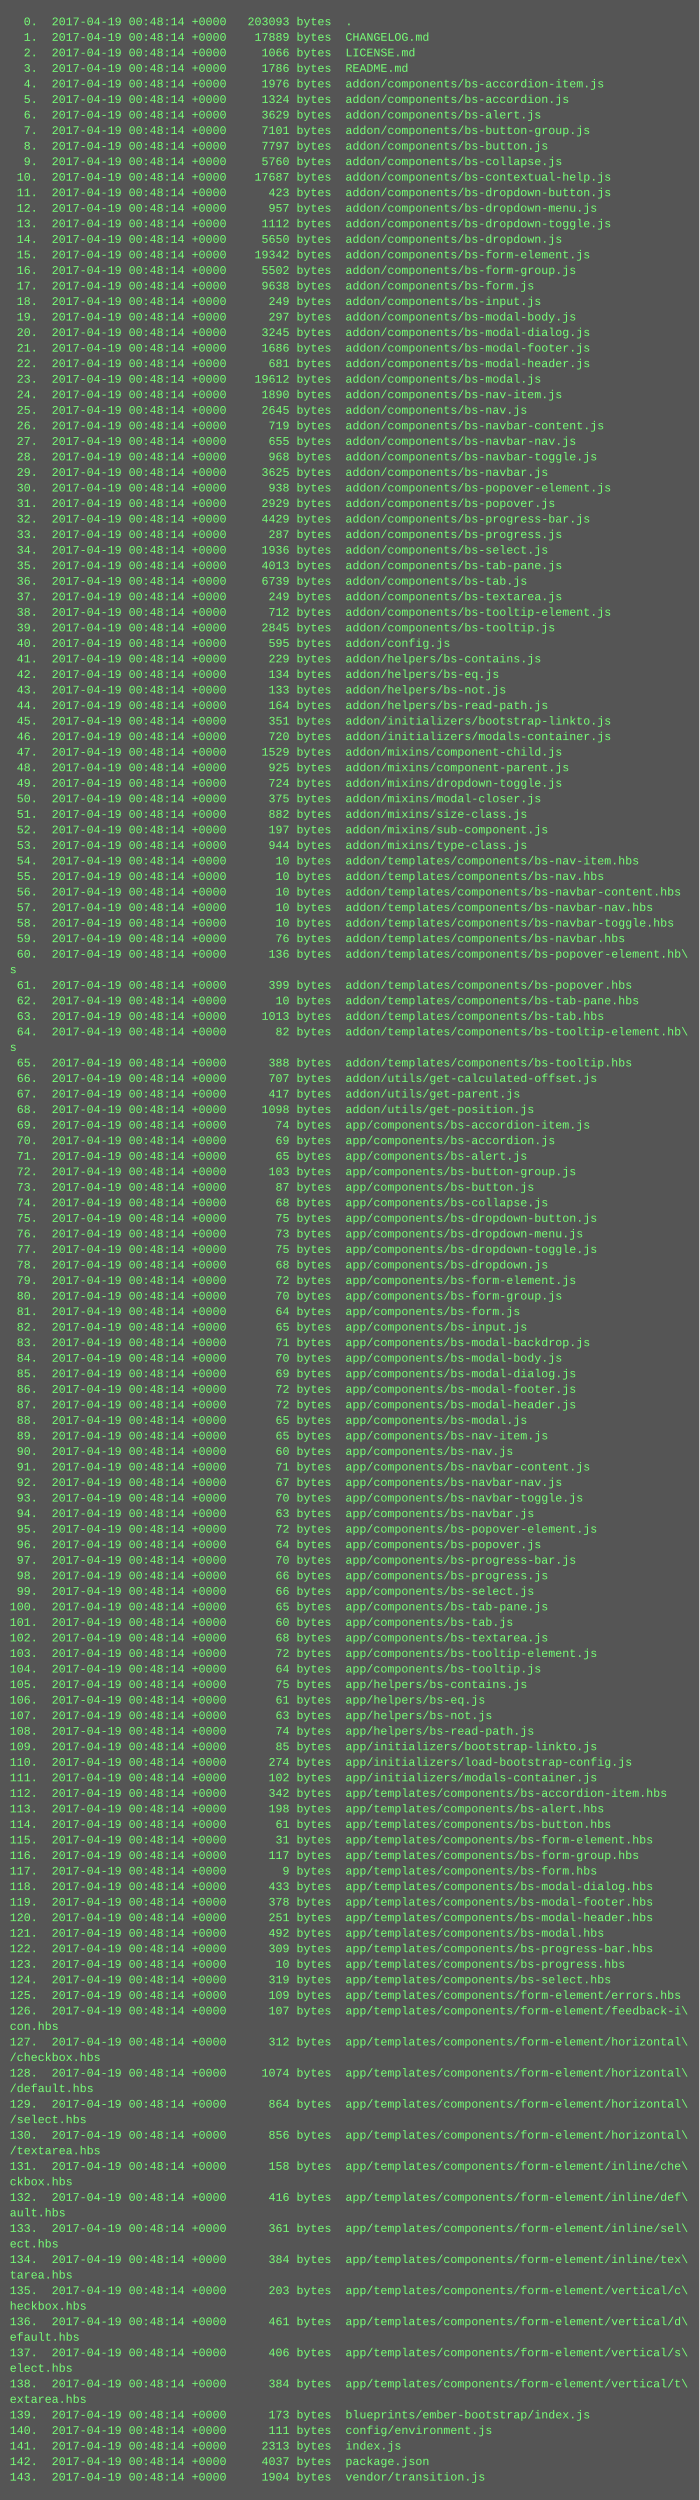
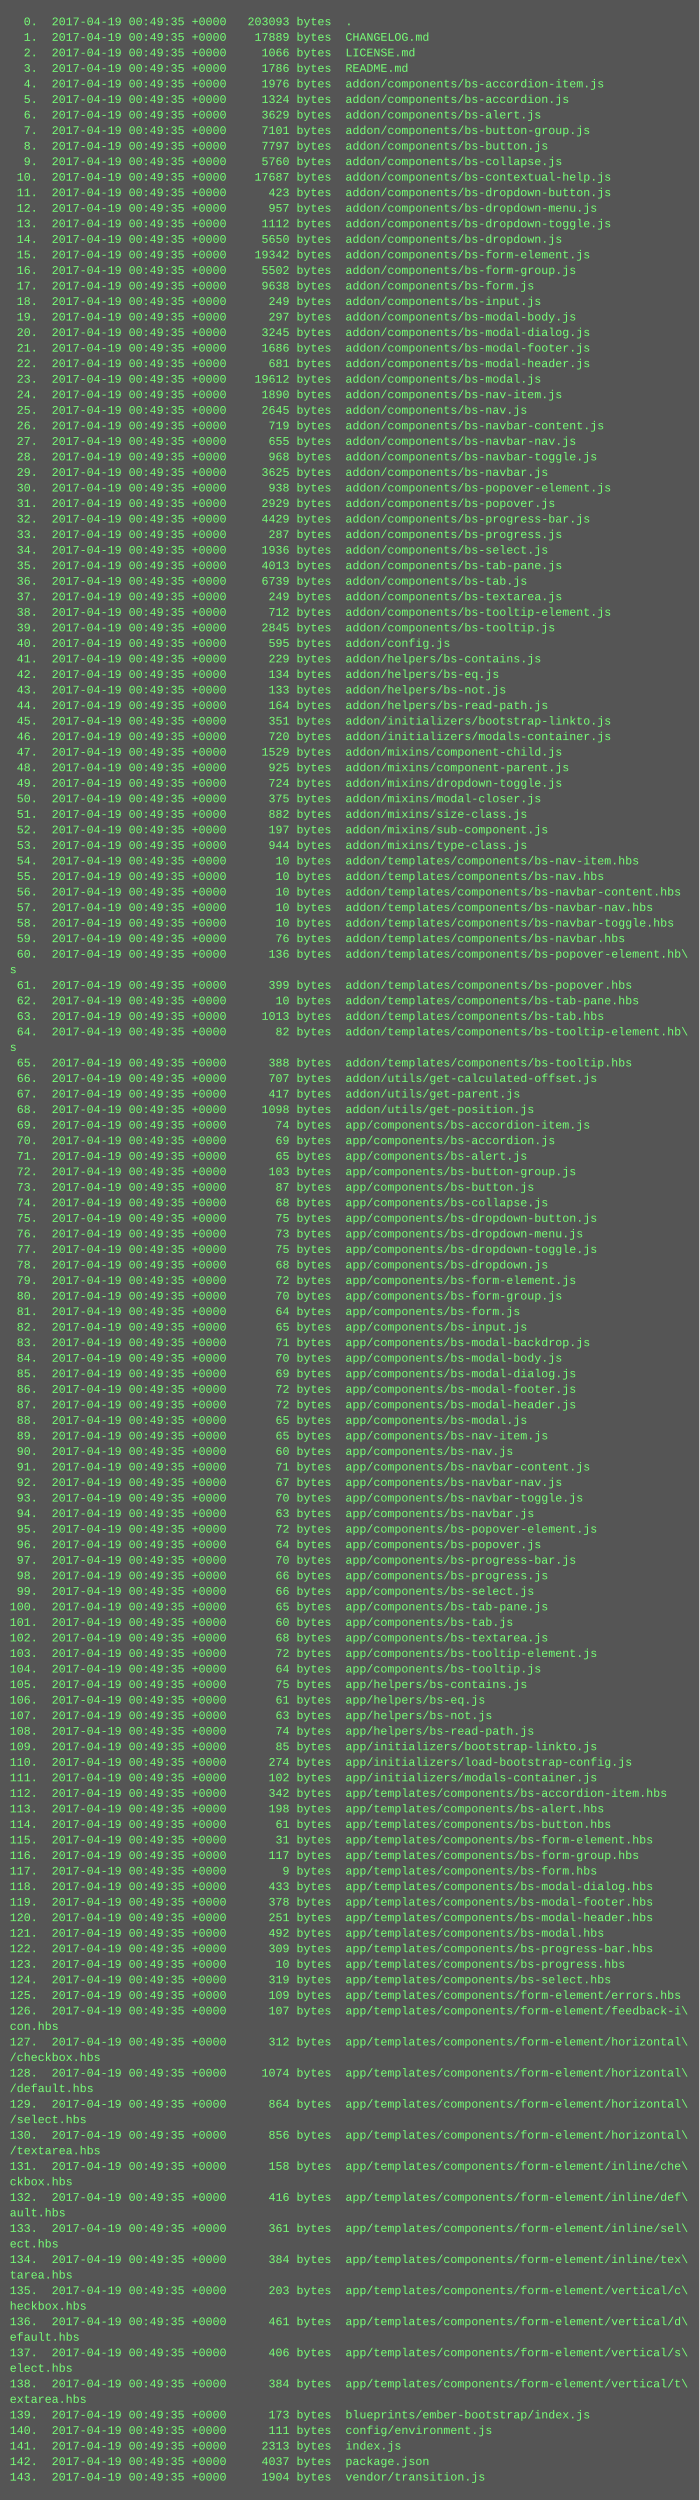
<svg xmlns="http://www.w3.org/2000/svg" height="2574" width="720">
  <rect height="2574" fill="#555" width="720" />
  <text fill="#7f7" font-family="Courier New" font-size="12" xml:space="preserve">
-     <tspan x="10" y="26">  0.  2017-04-19 00:48:14 +0000   203093 bytes  .</tspan>
-     <tspan x="10" y="42">  1.  2017-04-19 00:48:14 +0000    17889 bytes  CHANGELOG.md</tspan>
-     <tspan x="10" y="58">  2.  2017-04-19 00:48:14 +0000     1066 bytes  LICENSE.md</tspan>
-     <tspan x="10" y="74">  3.  2017-04-19 00:48:14 +0000     1786 bytes  README.md</tspan>
-     <tspan x="10" y="90">  4.  2017-04-19 00:48:14 +0000     1976 bytes  addon/components/bs-accordion-item.js</tspan>
-     <tspan x="10" y="106">  5.  2017-04-19 00:48:14 +0000     1324 bytes  addon/components/bs-accordion.js</tspan>
-     <tspan x="10" y="122">  6.  2017-04-19 00:48:14 +0000     3629 bytes  addon/components/bs-alert.js</tspan>
-     <tspan x="10" y="138">  7.  2017-04-19 00:48:14 +0000     7101 bytes  addon/components/bs-button-group.js</tspan>
-     <tspan x="10" y="154">  8.  2017-04-19 00:48:14 +0000     7797 bytes  addon/components/bs-button.js</tspan>
-     <tspan x="10" y="170">  9.  2017-04-19 00:48:14 +0000     5760 bytes  addon/components/bs-collapse.js</tspan>
-     <tspan x="10" y="186"> 10.  2017-04-19 00:48:14 +0000    17687 bytes  addon/components/bs-contextual-help.js</tspan>
-     <tspan x="10" y="202"> 11.  2017-04-19 00:48:14 +0000      423 bytes  addon/components/bs-dropdown-button.js</tspan>
-     <tspan x="10" y="218"> 12.  2017-04-19 00:48:14 +0000      957 bytes  addon/components/bs-dropdown-menu.js</tspan>
-     <tspan x="10" y="234"> 13.  2017-04-19 00:48:14 +0000     1112 bytes  addon/components/bs-dropdown-toggle.js</tspan>
-     <tspan x="10" y="250"> 14.  2017-04-19 00:48:14 +0000     5650 bytes  addon/components/bs-dropdown.js</tspan>
-     <tspan x="10" y="266"> 15.  2017-04-19 00:48:14 +0000    19342 bytes  addon/components/bs-form-element.js</tspan>
-     <tspan x="10" y="282"> 16.  2017-04-19 00:48:14 +0000     5502 bytes  addon/components/bs-form-group.js</tspan>
-     <tspan x="10" y="298"> 17.  2017-04-19 00:48:14 +0000     9638 bytes  addon/components/bs-form.js</tspan>
-     <tspan x="10" y="314"> 18.  2017-04-19 00:48:14 +0000      249 bytes  addon/components/bs-input.js</tspan>
-     <tspan x="10" y="330"> 19.  2017-04-19 00:48:14 +0000      297 bytes  addon/components/bs-modal-body.js</tspan>
-     <tspan x="10" y="346"> 20.  2017-04-19 00:48:14 +0000     3245 bytes  addon/components/bs-modal-dialog.js</tspan>
-     <tspan x="10" y="362"> 21.  2017-04-19 00:48:14 +0000     1686 bytes  addon/components/bs-modal-footer.js</tspan>
-     <tspan x="10" y="378"> 22.  2017-04-19 00:48:14 +0000      681 bytes  addon/components/bs-modal-header.js</tspan>
-     <tspan x="10" y="394"> 23.  2017-04-19 00:48:14 +0000    19612 bytes  addon/components/bs-modal.js</tspan>
-     <tspan x="10" y="410"> 24.  2017-04-19 00:48:14 +0000     1890 bytes  addon/components/bs-nav-item.js</tspan>
-     <tspan x="10" y="426"> 25.  2017-04-19 00:48:14 +0000     2645 bytes  addon/components/bs-nav.js</tspan>
-     <tspan x="10" y="442"> 26.  2017-04-19 00:48:14 +0000      719 bytes  addon/components/bs-navbar-content.js</tspan>
-     <tspan x="10" y="458"> 27.  2017-04-19 00:48:14 +0000      655 bytes  addon/components/bs-navbar-nav.js</tspan>
-     <tspan x="10" y="474"> 28.  2017-04-19 00:48:14 +0000      968 bytes  addon/components/bs-navbar-toggle.js</tspan>
-     <tspan x="10" y="490"> 29.  2017-04-19 00:48:14 +0000     3625 bytes  addon/components/bs-navbar.js</tspan>
-     <tspan x="10" y="506"> 30.  2017-04-19 00:48:14 +0000      938 bytes  addon/components/bs-popover-element.js</tspan>
-     <tspan x="10" y="522"> 31.  2017-04-19 00:48:14 +0000     2929 bytes  addon/components/bs-popover.js</tspan>
-     <tspan x="10" y="538"> 32.  2017-04-19 00:48:14 +0000     4429 bytes  addon/components/bs-progress-bar.js</tspan>
-     <tspan x="10" y="554"> 33.  2017-04-19 00:48:14 +0000      287 bytes  addon/components/bs-progress.js</tspan>
-     <tspan x="10" y="570"> 34.  2017-04-19 00:48:14 +0000     1936 bytes  addon/components/bs-select.js</tspan>
-     <tspan x="10" y="586"> 35.  2017-04-19 00:48:14 +0000     4013 bytes  addon/components/bs-tab-pane.js</tspan>
-     <tspan x="10" y="602"> 36.  2017-04-19 00:48:14 +0000     6739 bytes  addon/components/bs-tab.js</tspan>
-     <tspan x="10" y="618"> 37.  2017-04-19 00:48:14 +0000      249 bytes  addon/components/bs-textarea.js</tspan>
-     <tspan x="10" y="634"> 38.  2017-04-19 00:48:14 +0000      712 bytes  addon/components/bs-tooltip-element.js</tspan>
-     <tspan x="10" y="650"> 39.  2017-04-19 00:48:14 +0000     2845 bytes  addon/components/bs-tooltip.js</tspan>
-     <tspan x="10" y="666"> 40.  2017-04-19 00:48:14 +0000      595 bytes  addon/config.js</tspan>
-     <tspan x="10" y="682"> 41.  2017-04-19 00:48:14 +0000      229 bytes  addon/helpers/bs-contains.js</tspan>
-     <tspan x="10" y="698"> 42.  2017-04-19 00:48:14 +0000      134 bytes  addon/helpers/bs-eq.js</tspan>
-     <tspan x="10" y="714"> 43.  2017-04-19 00:48:14 +0000      133 bytes  addon/helpers/bs-not.js</tspan>
-     <tspan x="10" y="730"> 44.  2017-04-19 00:48:14 +0000      164 bytes  addon/helpers/bs-read-path.js</tspan>
-     <tspan x="10" y="746"> 45.  2017-04-19 00:48:14 +0000      351 bytes  addon/initializers/bootstrap-linkto.js</tspan>
-     <tspan x="10" y="762"> 46.  2017-04-19 00:48:14 +0000      720 bytes  addon/initializers/modals-container.js</tspan>
-     <tspan x="10" y="778"> 47.  2017-04-19 00:48:14 +0000     1529 bytes  addon/mixins/component-child.js</tspan>
-     <tspan x="10" y="794"> 48.  2017-04-19 00:48:14 +0000      925 bytes  addon/mixins/component-parent.js</tspan>
-     <tspan x="10" y="810"> 49.  2017-04-19 00:48:14 +0000      724 bytes  addon/mixins/dropdown-toggle.js</tspan>
-     <tspan x="10" y="826"> 50.  2017-04-19 00:48:14 +0000      375 bytes  addon/mixins/modal-closer.js</tspan>
-     <tspan x="10" y="842"> 51.  2017-04-19 00:48:14 +0000      882 bytes  addon/mixins/size-class.js</tspan>
-     <tspan x="10" y="858"> 52.  2017-04-19 00:48:14 +0000      197 bytes  addon/mixins/sub-component.js</tspan>
-     <tspan x="10" y="874"> 53.  2017-04-19 00:48:14 +0000      944 bytes  addon/mixins/type-class.js</tspan>
-     <tspan x="10" y="890"> 54.  2017-04-19 00:48:14 +0000       10 bytes  addon/templates/components/bs-nav-item.hbs</tspan>
-     <tspan x="10" y="906"> 55.  2017-04-19 00:48:14 +0000       10 bytes  addon/templates/components/bs-nav.hbs</tspan>
-     <tspan x="10" y="922"> 56.  2017-04-19 00:48:14 +0000       10 bytes  addon/templates/components/bs-navbar-content.hbs</tspan>
-     <tspan x="10" y="938"> 57.  2017-04-19 00:48:14 +0000       10 bytes  addon/templates/components/bs-navbar-nav.hbs</tspan>
-     <tspan x="10" y="954"> 58.  2017-04-19 00:48:14 +0000       10 bytes  addon/templates/components/bs-navbar-toggle.hbs</tspan>
-     <tspan x="10" y="970"> 59.  2017-04-19 00:48:14 +0000       76 bytes  addon/templates/components/bs-navbar.hbs</tspan>
-     <tspan x="10" y="986"> 60.  2017-04-19 00:48:14 +0000      136 bytes  addon/templates/components/bs-popover-element.hb\</tspan>
+     <tspan x="10" y="26">  0.  2017-04-19 00:49:35 +0000   203093 bytes  .</tspan>
+     <tspan x="10" y="42">  1.  2017-04-19 00:49:35 +0000    17889 bytes  CHANGELOG.md</tspan>
+     <tspan x="10" y="58">  2.  2017-04-19 00:49:35 +0000     1066 bytes  LICENSE.md</tspan>
+     <tspan x="10" y="74">  3.  2017-04-19 00:49:35 +0000     1786 bytes  README.md</tspan>
+     <tspan x="10" y="90">  4.  2017-04-19 00:49:35 +0000     1976 bytes  addon/components/bs-accordion-item.js</tspan>
+     <tspan x="10" y="106">  5.  2017-04-19 00:49:35 +0000     1324 bytes  addon/components/bs-accordion.js</tspan>
+     <tspan x="10" y="122">  6.  2017-04-19 00:49:35 +0000     3629 bytes  addon/components/bs-alert.js</tspan>
+     <tspan x="10" y="138">  7.  2017-04-19 00:49:35 +0000     7101 bytes  addon/components/bs-button-group.js</tspan>
+     <tspan x="10" y="154">  8.  2017-04-19 00:49:35 +0000     7797 bytes  addon/components/bs-button.js</tspan>
+     <tspan x="10" y="170">  9.  2017-04-19 00:49:35 +0000     5760 bytes  addon/components/bs-collapse.js</tspan>
+     <tspan x="10" y="186"> 10.  2017-04-19 00:49:35 +0000    17687 bytes  addon/components/bs-contextual-help.js</tspan>
+     <tspan x="10" y="202"> 11.  2017-04-19 00:49:35 +0000      423 bytes  addon/components/bs-dropdown-button.js</tspan>
+     <tspan x="10" y="218"> 12.  2017-04-19 00:49:35 +0000      957 bytes  addon/components/bs-dropdown-menu.js</tspan>
+     <tspan x="10" y="234"> 13.  2017-04-19 00:49:35 +0000     1112 bytes  addon/components/bs-dropdown-toggle.js</tspan>
+     <tspan x="10" y="250"> 14.  2017-04-19 00:49:35 +0000     5650 bytes  addon/components/bs-dropdown.js</tspan>
+     <tspan x="10" y="266"> 15.  2017-04-19 00:49:35 +0000    19342 bytes  addon/components/bs-form-element.js</tspan>
+     <tspan x="10" y="282"> 16.  2017-04-19 00:49:35 +0000     5502 bytes  addon/components/bs-form-group.js</tspan>
+     <tspan x="10" y="298"> 17.  2017-04-19 00:49:35 +0000     9638 bytes  addon/components/bs-form.js</tspan>
+     <tspan x="10" y="314"> 18.  2017-04-19 00:49:35 +0000      249 bytes  addon/components/bs-input.js</tspan>
+     <tspan x="10" y="330"> 19.  2017-04-19 00:49:35 +0000      297 bytes  addon/components/bs-modal-body.js</tspan>
+     <tspan x="10" y="346"> 20.  2017-04-19 00:49:35 +0000     3245 bytes  addon/components/bs-modal-dialog.js</tspan>
+     <tspan x="10" y="362"> 21.  2017-04-19 00:49:35 +0000     1686 bytes  addon/components/bs-modal-footer.js</tspan>
+     <tspan x="10" y="378"> 22.  2017-04-19 00:49:35 +0000      681 bytes  addon/components/bs-modal-header.js</tspan>
+     <tspan x="10" y="394"> 23.  2017-04-19 00:49:35 +0000    19612 bytes  addon/components/bs-modal.js</tspan>
+     <tspan x="10" y="410"> 24.  2017-04-19 00:49:35 +0000     1890 bytes  addon/components/bs-nav-item.js</tspan>
+     <tspan x="10" y="426"> 25.  2017-04-19 00:49:35 +0000     2645 bytes  addon/components/bs-nav.js</tspan>
+     <tspan x="10" y="442"> 26.  2017-04-19 00:49:35 +0000      719 bytes  addon/components/bs-navbar-content.js</tspan>
+     <tspan x="10" y="458"> 27.  2017-04-19 00:49:35 +0000      655 bytes  addon/components/bs-navbar-nav.js</tspan>
+     <tspan x="10" y="474"> 28.  2017-04-19 00:49:35 +0000      968 bytes  addon/components/bs-navbar-toggle.js</tspan>
+     <tspan x="10" y="490"> 29.  2017-04-19 00:49:35 +0000     3625 bytes  addon/components/bs-navbar.js</tspan>
+     <tspan x="10" y="506"> 30.  2017-04-19 00:49:35 +0000      938 bytes  addon/components/bs-popover-element.js</tspan>
+     <tspan x="10" y="522"> 31.  2017-04-19 00:49:35 +0000     2929 bytes  addon/components/bs-popover.js</tspan>
+     <tspan x="10" y="538"> 32.  2017-04-19 00:49:35 +0000     4429 bytes  addon/components/bs-progress-bar.js</tspan>
+     <tspan x="10" y="554"> 33.  2017-04-19 00:49:35 +0000      287 bytes  addon/components/bs-progress.js</tspan>
+     <tspan x="10" y="570"> 34.  2017-04-19 00:49:35 +0000     1936 bytes  addon/components/bs-select.js</tspan>
+     <tspan x="10" y="586"> 35.  2017-04-19 00:49:35 +0000     4013 bytes  addon/components/bs-tab-pane.js</tspan>
+     <tspan x="10" y="602"> 36.  2017-04-19 00:49:35 +0000     6739 bytes  addon/components/bs-tab.js</tspan>
+     <tspan x="10" y="618"> 37.  2017-04-19 00:49:35 +0000      249 bytes  addon/components/bs-textarea.js</tspan>
+     <tspan x="10" y="634"> 38.  2017-04-19 00:49:35 +0000      712 bytes  addon/components/bs-tooltip-element.js</tspan>
+     <tspan x="10" y="650"> 39.  2017-04-19 00:49:35 +0000     2845 bytes  addon/components/bs-tooltip.js</tspan>
+     <tspan x="10" y="666"> 40.  2017-04-19 00:49:35 +0000      595 bytes  addon/config.js</tspan>
+     <tspan x="10" y="682"> 41.  2017-04-19 00:49:35 +0000      229 bytes  addon/helpers/bs-contains.js</tspan>
+     <tspan x="10" y="698"> 42.  2017-04-19 00:49:35 +0000      134 bytes  addon/helpers/bs-eq.js</tspan>
+     <tspan x="10" y="714"> 43.  2017-04-19 00:49:35 +0000      133 bytes  addon/helpers/bs-not.js</tspan>
+     <tspan x="10" y="730"> 44.  2017-04-19 00:49:35 +0000      164 bytes  addon/helpers/bs-read-path.js</tspan>
+     <tspan x="10" y="746"> 45.  2017-04-19 00:49:35 +0000      351 bytes  addon/initializers/bootstrap-linkto.js</tspan>
+     <tspan x="10" y="762"> 46.  2017-04-19 00:49:35 +0000      720 bytes  addon/initializers/modals-container.js</tspan>
+     <tspan x="10" y="778"> 47.  2017-04-19 00:49:35 +0000     1529 bytes  addon/mixins/component-child.js</tspan>
+     <tspan x="10" y="794"> 48.  2017-04-19 00:49:35 +0000      925 bytes  addon/mixins/component-parent.js</tspan>
+     <tspan x="10" y="810"> 49.  2017-04-19 00:49:35 +0000      724 bytes  addon/mixins/dropdown-toggle.js</tspan>
+     <tspan x="10" y="826"> 50.  2017-04-19 00:49:35 +0000      375 bytes  addon/mixins/modal-closer.js</tspan>
+     <tspan x="10" y="842"> 51.  2017-04-19 00:49:35 +0000      882 bytes  addon/mixins/size-class.js</tspan>
+     <tspan x="10" y="858"> 52.  2017-04-19 00:49:35 +0000      197 bytes  addon/mixins/sub-component.js</tspan>
+     <tspan x="10" y="874"> 53.  2017-04-19 00:49:35 +0000      944 bytes  addon/mixins/type-class.js</tspan>
+     <tspan x="10" y="890"> 54.  2017-04-19 00:49:35 +0000       10 bytes  addon/templates/components/bs-nav-item.hbs</tspan>
+     <tspan x="10" y="906"> 55.  2017-04-19 00:49:35 +0000       10 bytes  addon/templates/components/bs-nav.hbs</tspan>
+     <tspan x="10" y="922"> 56.  2017-04-19 00:49:35 +0000       10 bytes  addon/templates/components/bs-navbar-content.hbs</tspan>
+     <tspan x="10" y="938"> 57.  2017-04-19 00:49:35 +0000       10 bytes  addon/templates/components/bs-navbar-nav.hbs</tspan>
+     <tspan x="10" y="954"> 58.  2017-04-19 00:49:35 +0000       10 bytes  addon/templates/components/bs-navbar-toggle.hbs</tspan>
+     <tspan x="10" y="970"> 59.  2017-04-19 00:49:35 +0000       76 bytes  addon/templates/components/bs-navbar.hbs</tspan>
+     <tspan x="10" y="986"> 60.  2017-04-19 00:49:35 +0000      136 bytes  addon/templates/components/bs-popover-element.hb\</tspan>
    <tspan x="10" y="1002">s</tspan>
-     <tspan x="10" y="1018"> 61.  2017-04-19 00:48:14 +0000      399 bytes  addon/templates/components/bs-popover.hbs</tspan>
-     <tspan x="10" y="1034"> 62.  2017-04-19 00:48:14 +0000       10 bytes  addon/templates/components/bs-tab-pane.hbs</tspan>
-     <tspan x="10" y="1050"> 63.  2017-04-19 00:48:14 +0000     1013 bytes  addon/templates/components/bs-tab.hbs</tspan>
-     <tspan x="10" y="1066"> 64.  2017-04-19 00:48:14 +0000       82 bytes  addon/templates/components/bs-tooltip-element.hb\</tspan>
+     <tspan x="10" y="1018"> 61.  2017-04-19 00:49:35 +0000      399 bytes  addon/templates/components/bs-popover.hbs</tspan>
+     <tspan x="10" y="1034"> 62.  2017-04-19 00:49:35 +0000       10 bytes  addon/templates/components/bs-tab-pane.hbs</tspan>
+     <tspan x="10" y="1050"> 63.  2017-04-19 00:49:35 +0000     1013 bytes  addon/templates/components/bs-tab.hbs</tspan>
+     <tspan x="10" y="1066"> 64.  2017-04-19 00:49:35 +0000       82 bytes  addon/templates/components/bs-tooltip-element.hb\</tspan>
    <tspan x="10" y="1082">s</tspan>
-     <tspan x="10" y="1098"> 65.  2017-04-19 00:48:14 +0000      388 bytes  addon/templates/components/bs-tooltip.hbs</tspan>
-     <tspan x="10" y="1114"> 66.  2017-04-19 00:48:14 +0000      707 bytes  addon/utils/get-calculated-offset.js</tspan>
-     <tspan x="10" y="1130"> 67.  2017-04-19 00:48:14 +0000      417 bytes  addon/utils/get-parent.js</tspan>
-     <tspan x="10" y="1146"> 68.  2017-04-19 00:48:14 +0000     1098 bytes  addon/utils/get-position.js</tspan>
-     <tspan x="10" y="1162"> 69.  2017-04-19 00:48:14 +0000       74 bytes  app/components/bs-accordion-item.js</tspan>
-     <tspan x="10" y="1178"> 70.  2017-04-19 00:48:14 +0000       69 bytes  app/components/bs-accordion.js</tspan>
-     <tspan x="10" y="1194"> 71.  2017-04-19 00:48:14 +0000       65 bytes  app/components/bs-alert.js</tspan>
-     <tspan x="10" y="1210"> 72.  2017-04-19 00:48:14 +0000      103 bytes  app/components/bs-button-group.js</tspan>
-     <tspan x="10" y="1226"> 73.  2017-04-19 00:48:14 +0000       87 bytes  app/components/bs-button.js</tspan>
-     <tspan x="10" y="1242"> 74.  2017-04-19 00:48:14 +0000       68 bytes  app/components/bs-collapse.js</tspan>
-     <tspan x="10" y="1258"> 75.  2017-04-19 00:48:14 +0000       75 bytes  app/components/bs-dropdown-button.js</tspan>
-     <tspan x="10" y="1274"> 76.  2017-04-19 00:48:14 +0000       73 bytes  app/components/bs-dropdown-menu.js</tspan>
-     <tspan x="10" y="1290"> 77.  2017-04-19 00:48:14 +0000       75 bytes  app/components/bs-dropdown-toggle.js</tspan>
-     <tspan x="10" y="1306"> 78.  2017-04-19 00:48:14 +0000       68 bytes  app/components/bs-dropdown.js</tspan>
-     <tspan x="10" y="1322"> 79.  2017-04-19 00:48:14 +0000       72 bytes  app/components/bs-form-element.js</tspan>
-     <tspan x="10" y="1338"> 80.  2017-04-19 00:48:14 +0000       70 bytes  app/components/bs-form-group.js</tspan>
-     <tspan x="10" y="1354"> 81.  2017-04-19 00:48:14 +0000       64 bytes  app/components/bs-form.js</tspan>
-     <tspan x="10" y="1370"> 82.  2017-04-19 00:48:14 +0000       65 bytes  app/components/bs-input.js</tspan>
-     <tspan x="10" y="1386"> 83.  2017-04-19 00:48:14 +0000       71 bytes  app/components/bs-modal-backdrop.js</tspan>
-     <tspan x="10" y="1402"> 84.  2017-04-19 00:48:14 +0000       70 bytes  app/components/bs-modal-body.js</tspan>
-     <tspan x="10" y="1418"> 85.  2017-04-19 00:48:14 +0000       69 bytes  app/components/bs-modal-dialog.js</tspan>
-     <tspan x="10" y="1434"> 86.  2017-04-19 00:48:14 +0000       72 bytes  app/components/bs-modal-footer.js</tspan>
-     <tspan x="10" y="1450"> 87.  2017-04-19 00:48:14 +0000       72 bytes  app/components/bs-modal-header.js</tspan>
-     <tspan x="10" y="1466"> 88.  2017-04-19 00:48:14 +0000       65 bytes  app/components/bs-modal.js</tspan>
-     <tspan x="10" y="1482"> 89.  2017-04-19 00:48:14 +0000       65 bytes  app/components/bs-nav-item.js</tspan>
-     <tspan x="10" y="1498"> 90.  2017-04-19 00:48:14 +0000       60 bytes  app/components/bs-nav.js</tspan>
-     <tspan x="10" y="1514"> 91.  2017-04-19 00:48:14 +0000       71 bytes  app/components/bs-navbar-content.js</tspan>
-     <tspan x="10" y="1530"> 92.  2017-04-19 00:48:14 +0000       67 bytes  app/components/bs-navbar-nav.js</tspan>
-     <tspan x="10" y="1546"> 93.  2017-04-19 00:48:14 +0000       70 bytes  app/components/bs-navbar-toggle.js</tspan>
-     <tspan x="10" y="1562"> 94.  2017-04-19 00:48:14 +0000       63 bytes  app/components/bs-navbar.js</tspan>
-     <tspan x="10" y="1578"> 95.  2017-04-19 00:48:14 +0000       72 bytes  app/components/bs-popover-element.js</tspan>
-     <tspan x="10" y="1594"> 96.  2017-04-19 00:48:14 +0000       64 bytes  app/components/bs-popover.js</tspan>
-     <tspan x="10" y="1610"> 97.  2017-04-19 00:48:14 +0000       70 bytes  app/components/bs-progress-bar.js</tspan>
-     <tspan x="10" y="1626"> 98.  2017-04-19 00:48:14 +0000       66 bytes  app/components/bs-progress.js</tspan>
-     <tspan x="10" y="1642"> 99.  2017-04-19 00:48:14 +0000       66 bytes  app/components/bs-select.js</tspan>
-     <tspan x="10" y="1658">100.  2017-04-19 00:48:14 +0000       65 bytes  app/components/bs-tab-pane.js</tspan>
-     <tspan x="10" y="1674">101.  2017-04-19 00:48:14 +0000       60 bytes  app/components/bs-tab.js</tspan>
-     <tspan x="10" y="1690">102.  2017-04-19 00:48:14 +0000       68 bytes  app/components/bs-textarea.js</tspan>
-     <tspan x="10" y="1706">103.  2017-04-19 00:48:14 +0000       72 bytes  app/components/bs-tooltip-element.js</tspan>
-     <tspan x="10" y="1722">104.  2017-04-19 00:48:14 +0000       64 bytes  app/components/bs-tooltip.js</tspan>
-     <tspan x="10" y="1738">105.  2017-04-19 00:48:14 +0000       75 bytes  app/helpers/bs-contains.js</tspan>
-     <tspan x="10" y="1754">106.  2017-04-19 00:48:14 +0000       61 bytes  app/helpers/bs-eq.js</tspan>
-     <tspan x="10" y="1770">107.  2017-04-19 00:48:14 +0000       63 bytes  app/helpers/bs-not.js</tspan>
-     <tspan x="10" y="1786">108.  2017-04-19 00:48:14 +0000       74 bytes  app/helpers/bs-read-path.js</tspan>
-     <tspan x="10" y="1802">109.  2017-04-19 00:48:14 +0000       85 bytes  app/initializers/bootstrap-linkto.js</tspan>
-     <tspan x="10" y="1818">110.  2017-04-19 00:48:14 +0000      274 bytes  app/initializers/load-bootstrap-config.js</tspan>
-     <tspan x="10" y="1834">111.  2017-04-19 00:48:14 +0000      102 bytes  app/initializers/modals-container.js</tspan>
-     <tspan x="10" y="1850">112.  2017-04-19 00:48:14 +0000      342 bytes  app/templates/components/bs-accordion-item.hbs</tspan>
-     <tspan x="10" y="1866">113.  2017-04-19 00:48:14 +0000      198 bytes  app/templates/components/bs-alert.hbs</tspan>
-     <tspan x="10" y="1882">114.  2017-04-19 00:48:14 +0000       61 bytes  app/templates/components/bs-button.hbs</tspan>
-     <tspan x="10" y="1898">115.  2017-04-19 00:48:14 +0000       31 bytes  app/templates/components/bs-form-element.hbs</tspan>
-     <tspan x="10" y="1914">116.  2017-04-19 00:48:14 +0000      117 bytes  app/templates/components/bs-form-group.hbs</tspan>
-     <tspan x="10" y="1930">117.  2017-04-19 00:48:14 +0000        9 bytes  app/templates/components/bs-form.hbs</tspan>
-     <tspan x="10" y="1946">118.  2017-04-19 00:48:14 +0000      433 bytes  app/templates/components/bs-modal-dialog.hbs</tspan>
-     <tspan x="10" y="1962">119.  2017-04-19 00:48:14 +0000      378 bytes  app/templates/components/bs-modal-footer.hbs</tspan>
-     <tspan x="10" y="1978">120.  2017-04-19 00:48:14 +0000      251 bytes  app/templates/components/bs-modal-header.hbs</tspan>
-     <tspan x="10" y="1994">121.  2017-04-19 00:48:14 +0000      492 bytes  app/templates/components/bs-modal.hbs</tspan>
-     <tspan x="10" y="2010">122.  2017-04-19 00:48:14 +0000      309 bytes  app/templates/components/bs-progress-bar.hbs</tspan>
-     <tspan x="10" y="2026">123.  2017-04-19 00:48:14 +0000       10 bytes  app/templates/components/bs-progress.hbs</tspan>
-     <tspan x="10" y="2042">124.  2017-04-19 00:48:14 +0000      319 bytes  app/templates/components/bs-select.hbs</tspan>
-     <tspan x="10" y="2058">125.  2017-04-19 00:48:14 +0000      109 bytes  app/templates/components/form-element/errors.hbs</tspan>
-     <tspan x="10" y="2074">126.  2017-04-19 00:48:14 +0000      107 bytes  app/templates/components/form-element/feedback-i\</tspan>
+     <tspan x="10" y="1098"> 65.  2017-04-19 00:49:35 +0000      388 bytes  addon/templates/components/bs-tooltip.hbs</tspan>
+     <tspan x="10" y="1114"> 66.  2017-04-19 00:49:35 +0000      707 bytes  addon/utils/get-calculated-offset.js</tspan>
+     <tspan x="10" y="1130"> 67.  2017-04-19 00:49:35 +0000      417 bytes  addon/utils/get-parent.js</tspan>
+     <tspan x="10" y="1146"> 68.  2017-04-19 00:49:35 +0000     1098 bytes  addon/utils/get-position.js</tspan>
+     <tspan x="10" y="1162"> 69.  2017-04-19 00:49:35 +0000       74 bytes  app/components/bs-accordion-item.js</tspan>
+     <tspan x="10" y="1178"> 70.  2017-04-19 00:49:35 +0000       69 bytes  app/components/bs-accordion.js</tspan>
+     <tspan x="10" y="1194"> 71.  2017-04-19 00:49:35 +0000       65 bytes  app/components/bs-alert.js</tspan>
+     <tspan x="10" y="1210"> 72.  2017-04-19 00:49:35 +0000      103 bytes  app/components/bs-button-group.js</tspan>
+     <tspan x="10" y="1226"> 73.  2017-04-19 00:49:35 +0000       87 bytes  app/components/bs-button.js</tspan>
+     <tspan x="10" y="1242"> 74.  2017-04-19 00:49:35 +0000       68 bytes  app/components/bs-collapse.js</tspan>
+     <tspan x="10" y="1258"> 75.  2017-04-19 00:49:35 +0000       75 bytes  app/components/bs-dropdown-button.js</tspan>
+     <tspan x="10" y="1274"> 76.  2017-04-19 00:49:35 +0000       73 bytes  app/components/bs-dropdown-menu.js</tspan>
+     <tspan x="10" y="1290"> 77.  2017-04-19 00:49:35 +0000       75 bytes  app/components/bs-dropdown-toggle.js</tspan>
+     <tspan x="10" y="1306"> 78.  2017-04-19 00:49:35 +0000       68 bytes  app/components/bs-dropdown.js</tspan>
+     <tspan x="10" y="1322"> 79.  2017-04-19 00:49:35 +0000       72 bytes  app/components/bs-form-element.js</tspan>
+     <tspan x="10" y="1338"> 80.  2017-04-19 00:49:35 +0000       70 bytes  app/components/bs-form-group.js</tspan>
+     <tspan x="10" y="1354"> 81.  2017-04-19 00:49:35 +0000       64 bytes  app/components/bs-form.js</tspan>
+     <tspan x="10" y="1370"> 82.  2017-04-19 00:49:35 +0000       65 bytes  app/components/bs-input.js</tspan>
+     <tspan x="10" y="1386"> 83.  2017-04-19 00:49:35 +0000       71 bytes  app/components/bs-modal-backdrop.js</tspan>
+     <tspan x="10" y="1402"> 84.  2017-04-19 00:49:35 +0000       70 bytes  app/components/bs-modal-body.js</tspan>
+     <tspan x="10" y="1418"> 85.  2017-04-19 00:49:35 +0000       69 bytes  app/components/bs-modal-dialog.js</tspan>
+     <tspan x="10" y="1434"> 86.  2017-04-19 00:49:35 +0000       72 bytes  app/components/bs-modal-footer.js</tspan>
+     <tspan x="10" y="1450"> 87.  2017-04-19 00:49:35 +0000       72 bytes  app/components/bs-modal-header.js</tspan>
+     <tspan x="10" y="1466"> 88.  2017-04-19 00:49:35 +0000       65 bytes  app/components/bs-modal.js</tspan>
+     <tspan x="10" y="1482"> 89.  2017-04-19 00:49:35 +0000       65 bytes  app/components/bs-nav-item.js</tspan>
+     <tspan x="10" y="1498"> 90.  2017-04-19 00:49:35 +0000       60 bytes  app/components/bs-nav.js</tspan>
+     <tspan x="10" y="1514"> 91.  2017-04-19 00:49:35 +0000       71 bytes  app/components/bs-navbar-content.js</tspan>
+     <tspan x="10" y="1530"> 92.  2017-04-19 00:49:35 +0000       67 bytes  app/components/bs-navbar-nav.js</tspan>
+     <tspan x="10" y="1546"> 93.  2017-04-19 00:49:35 +0000       70 bytes  app/components/bs-navbar-toggle.js</tspan>
+     <tspan x="10" y="1562"> 94.  2017-04-19 00:49:35 +0000       63 bytes  app/components/bs-navbar.js</tspan>
+     <tspan x="10" y="1578"> 95.  2017-04-19 00:49:35 +0000       72 bytes  app/components/bs-popover-element.js</tspan>
+     <tspan x="10" y="1594"> 96.  2017-04-19 00:49:35 +0000       64 bytes  app/components/bs-popover.js</tspan>
+     <tspan x="10" y="1610"> 97.  2017-04-19 00:49:35 +0000       70 bytes  app/components/bs-progress-bar.js</tspan>
+     <tspan x="10" y="1626"> 98.  2017-04-19 00:49:35 +0000       66 bytes  app/components/bs-progress.js</tspan>
+     <tspan x="10" y="1642"> 99.  2017-04-19 00:49:35 +0000       66 bytes  app/components/bs-select.js</tspan>
+     <tspan x="10" y="1658">100.  2017-04-19 00:49:35 +0000       65 bytes  app/components/bs-tab-pane.js</tspan>
+     <tspan x="10" y="1674">101.  2017-04-19 00:49:35 +0000       60 bytes  app/components/bs-tab.js</tspan>
+     <tspan x="10" y="1690">102.  2017-04-19 00:49:35 +0000       68 bytes  app/components/bs-textarea.js</tspan>
+     <tspan x="10" y="1706">103.  2017-04-19 00:49:35 +0000       72 bytes  app/components/bs-tooltip-element.js</tspan>
+     <tspan x="10" y="1722">104.  2017-04-19 00:49:35 +0000       64 bytes  app/components/bs-tooltip.js</tspan>
+     <tspan x="10" y="1738">105.  2017-04-19 00:49:35 +0000       75 bytes  app/helpers/bs-contains.js</tspan>
+     <tspan x="10" y="1754">106.  2017-04-19 00:49:35 +0000       61 bytes  app/helpers/bs-eq.js</tspan>
+     <tspan x="10" y="1770">107.  2017-04-19 00:49:35 +0000       63 bytes  app/helpers/bs-not.js</tspan>
+     <tspan x="10" y="1786">108.  2017-04-19 00:49:35 +0000       74 bytes  app/helpers/bs-read-path.js</tspan>
+     <tspan x="10" y="1802">109.  2017-04-19 00:49:35 +0000       85 bytes  app/initializers/bootstrap-linkto.js</tspan>
+     <tspan x="10" y="1818">110.  2017-04-19 00:49:35 +0000      274 bytes  app/initializers/load-bootstrap-config.js</tspan>
+     <tspan x="10" y="1834">111.  2017-04-19 00:49:35 +0000      102 bytes  app/initializers/modals-container.js</tspan>
+     <tspan x="10" y="1850">112.  2017-04-19 00:49:35 +0000      342 bytes  app/templates/components/bs-accordion-item.hbs</tspan>
+     <tspan x="10" y="1866">113.  2017-04-19 00:49:35 +0000      198 bytes  app/templates/components/bs-alert.hbs</tspan>
+     <tspan x="10" y="1882">114.  2017-04-19 00:49:35 +0000       61 bytes  app/templates/components/bs-button.hbs</tspan>
+     <tspan x="10" y="1898">115.  2017-04-19 00:49:35 +0000       31 bytes  app/templates/components/bs-form-element.hbs</tspan>
+     <tspan x="10" y="1914">116.  2017-04-19 00:49:35 +0000      117 bytes  app/templates/components/bs-form-group.hbs</tspan>
+     <tspan x="10" y="1930">117.  2017-04-19 00:49:35 +0000        9 bytes  app/templates/components/bs-form.hbs</tspan>
+     <tspan x="10" y="1946">118.  2017-04-19 00:49:35 +0000      433 bytes  app/templates/components/bs-modal-dialog.hbs</tspan>
+     <tspan x="10" y="1962">119.  2017-04-19 00:49:35 +0000      378 bytes  app/templates/components/bs-modal-footer.hbs</tspan>
+     <tspan x="10" y="1978">120.  2017-04-19 00:49:35 +0000      251 bytes  app/templates/components/bs-modal-header.hbs</tspan>
+     <tspan x="10" y="1994">121.  2017-04-19 00:49:35 +0000      492 bytes  app/templates/components/bs-modal.hbs</tspan>
+     <tspan x="10" y="2010">122.  2017-04-19 00:49:35 +0000      309 bytes  app/templates/components/bs-progress-bar.hbs</tspan>
+     <tspan x="10" y="2026">123.  2017-04-19 00:49:35 +0000       10 bytes  app/templates/components/bs-progress.hbs</tspan>
+     <tspan x="10" y="2042">124.  2017-04-19 00:49:35 +0000      319 bytes  app/templates/components/bs-select.hbs</tspan>
+     <tspan x="10" y="2058">125.  2017-04-19 00:49:35 +0000      109 bytes  app/templates/components/form-element/errors.hbs</tspan>
+     <tspan x="10" y="2074">126.  2017-04-19 00:49:35 +0000      107 bytes  app/templates/components/form-element/feedback-i\</tspan>
    <tspan x="10" y="2090">con.hbs</tspan>
-     <tspan x="10" y="2106">127.  2017-04-19 00:48:14 +0000      312 bytes  app/templates/components/form-element/horizontal\</tspan>
+     <tspan x="10" y="2106">127.  2017-04-19 00:49:35 +0000      312 bytes  app/templates/components/form-element/horizontal\</tspan>
    <tspan x="10" y="2122">/checkbox.hbs</tspan>
-     <tspan x="10" y="2138">128.  2017-04-19 00:48:14 +0000     1074 bytes  app/templates/components/form-element/horizontal\</tspan>
+     <tspan x="10" y="2138">128.  2017-04-19 00:49:35 +0000     1074 bytes  app/templates/components/form-element/horizontal\</tspan>
    <tspan x="10" y="2154">/default.hbs</tspan>
-     <tspan x="10" y="2170">129.  2017-04-19 00:48:14 +0000      864 bytes  app/templates/components/form-element/horizontal\</tspan>
+     <tspan x="10" y="2170">129.  2017-04-19 00:49:35 +0000      864 bytes  app/templates/components/form-element/horizontal\</tspan>
    <tspan x="10" y="2186">/select.hbs</tspan>
-     <tspan x="10" y="2202">130.  2017-04-19 00:48:14 +0000      856 bytes  app/templates/components/form-element/horizontal\</tspan>
+     <tspan x="10" y="2202">130.  2017-04-19 00:49:35 +0000      856 bytes  app/templates/components/form-element/horizontal\</tspan>
    <tspan x="10" y="2218">/textarea.hbs</tspan>
-     <tspan x="10" y="2234">131.  2017-04-19 00:48:14 +0000      158 bytes  app/templates/components/form-element/inline/che\</tspan>
+     <tspan x="10" y="2234">131.  2017-04-19 00:49:35 +0000      158 bytes  app/templates/components/form-element/inline/che\</tspan>
    <tspan x="10" y="2250">ckbox.hbs</tspan>
-     <tspan x="10" y="2266">132.  2017-04-19 00:48:14 +0000      416 bytes  app/templates/components/form-element/inline/def\</tspan>
+     <tspan x="10" y="2266">132.  2017-04-19 00:49:35 +0000      416 bytes  app/templates/components/form-element/inline/def\</tspan>
    <tspan x="10" y="2282">ault.hbs</tspan>
-     <tspan x="10" y="2298">133.  2017-04-19 00:48:14 +0000      361 bytes  app/templates/components/form-element/inline/sel\</tspan>
+     <tspan x="10" y="2298">133.  2017-04-19 00:49:35 +0000      361 bytes  app/templates/components/form-element/inline/sel\</tspan>
    <tspan x="10" y="2314">ect.hbs</tspan>
-     <tspan x="10" y="2330">134.  2017-04-19 00:48:14 +0000      384 bytes  app/templates/components/form-element/inline/tex\</tspan>
+     <tspan x="10" y="2330">134.  2017-04-19 00:49:35 +0000      384 bytes  app/templates/components/form-element/inline/tex\</tspan>
    <tspan x="10" y="2346">tarea.hbs</tspan>
-     <tspan x="10" y="2362">135.  2017-04-19 00:48:14 +0000      203 bytes  app/templates/components/form-element/vertical/c\</tspan>
+     <tspan x="10" y="2362">135.  2017-04-19 00:49:35 +0000      203 bytes  app/templates/components/form-element/vertical/c\</tspan>
    <tspan x="10" y="2378">heckbox.hbs</tspan>
-     <tspan x="10" y="2394">136.  2017-04-19 00:48:14 +0000      461 bytes  app/templates/components/form-element/vertical/d\</tspan>
+     <tspan x="10" y="2394">136.  2017-04-19 00:49:35 +0000      461 bytes  app/templates/components/form-element/vertical/d\</tspan>
    <tspan x="10" y="2410">efault.hbs</tspan>
-     <tspan x="10" y="2426">137.  2017-04-19 00:48:14 +0000      406 bytes  app/templates/components/form-element/vertical/s\</tspan>
+     <tspan x="10" y="2426">137.  2017-04-19 00:49:35 +0000      406 bytes  app/templates/components/form-element/vertical/s\</tspan>
    <tspan x="10" y="2442">elect.hbs</tspan>
-     <tspan x="10" y="2458">138.  2017-04-19 00:48:14 +0000      384 bytes  app/templates/components/form-element/vertical/t\</tspan>
+     <tspan x="10" y="2458">138.  2017-04-19 00:49:35 +0000      384 bytes  app/templates/components/form-element/vertical/t\</tspan>
    <tspan x="10" y="2474">extarea.hbs</tspan>
-     <tspan x="10" y="2490">139.  2017-04-19 00:48:14 +0000      173 bytes  blueprints/ember-bootstrap/index.js</tspan>
-     <tspan x="10" y="2506">140.  2017-04-19 00:48:14 +0000      111 bytes  config/environment.js</tspan>
-     <tspan x="10" y="2522">141.  2017-04-19 00:48:14 +0000     2313 bytes  index.js</tspan>
-     <tspan x="10" y="2538">142.  2017-04-19 00:48:14 +0000     4037 bytes  package.json</tspan>
-     <tspan x="10" y="2554">143.  2017-04-19 00:48:14 +0000     1904 bytes  vendor/transition.js</tspan>
+     <tspan x="10" y="2490">139.  2017-04-19 00:49:35 +0000      173 bytes  blueprints/ember-bootstrap/index.js</tspan>
+     <tspan x="10" y="2506">140.  2017-04-19 00:49:35 +0000      111 bytes  config/environment.js</tspan>
+     <tspan x="10" y="2522">141.  2017-04-19 00:49:35 +0000     2313 bytes  index.js</tspan>
+     <tspan x="10" y="2538">142.  2017-04-19 00:49:35 +0000     4037 bytes  package.json</tspan>
+     <tspan x="10" y="2554">143.  2017-04-19 00:49:35 +0000     1904 bytes  vendor/transition.js</tspan>
  </text>
</svg>
